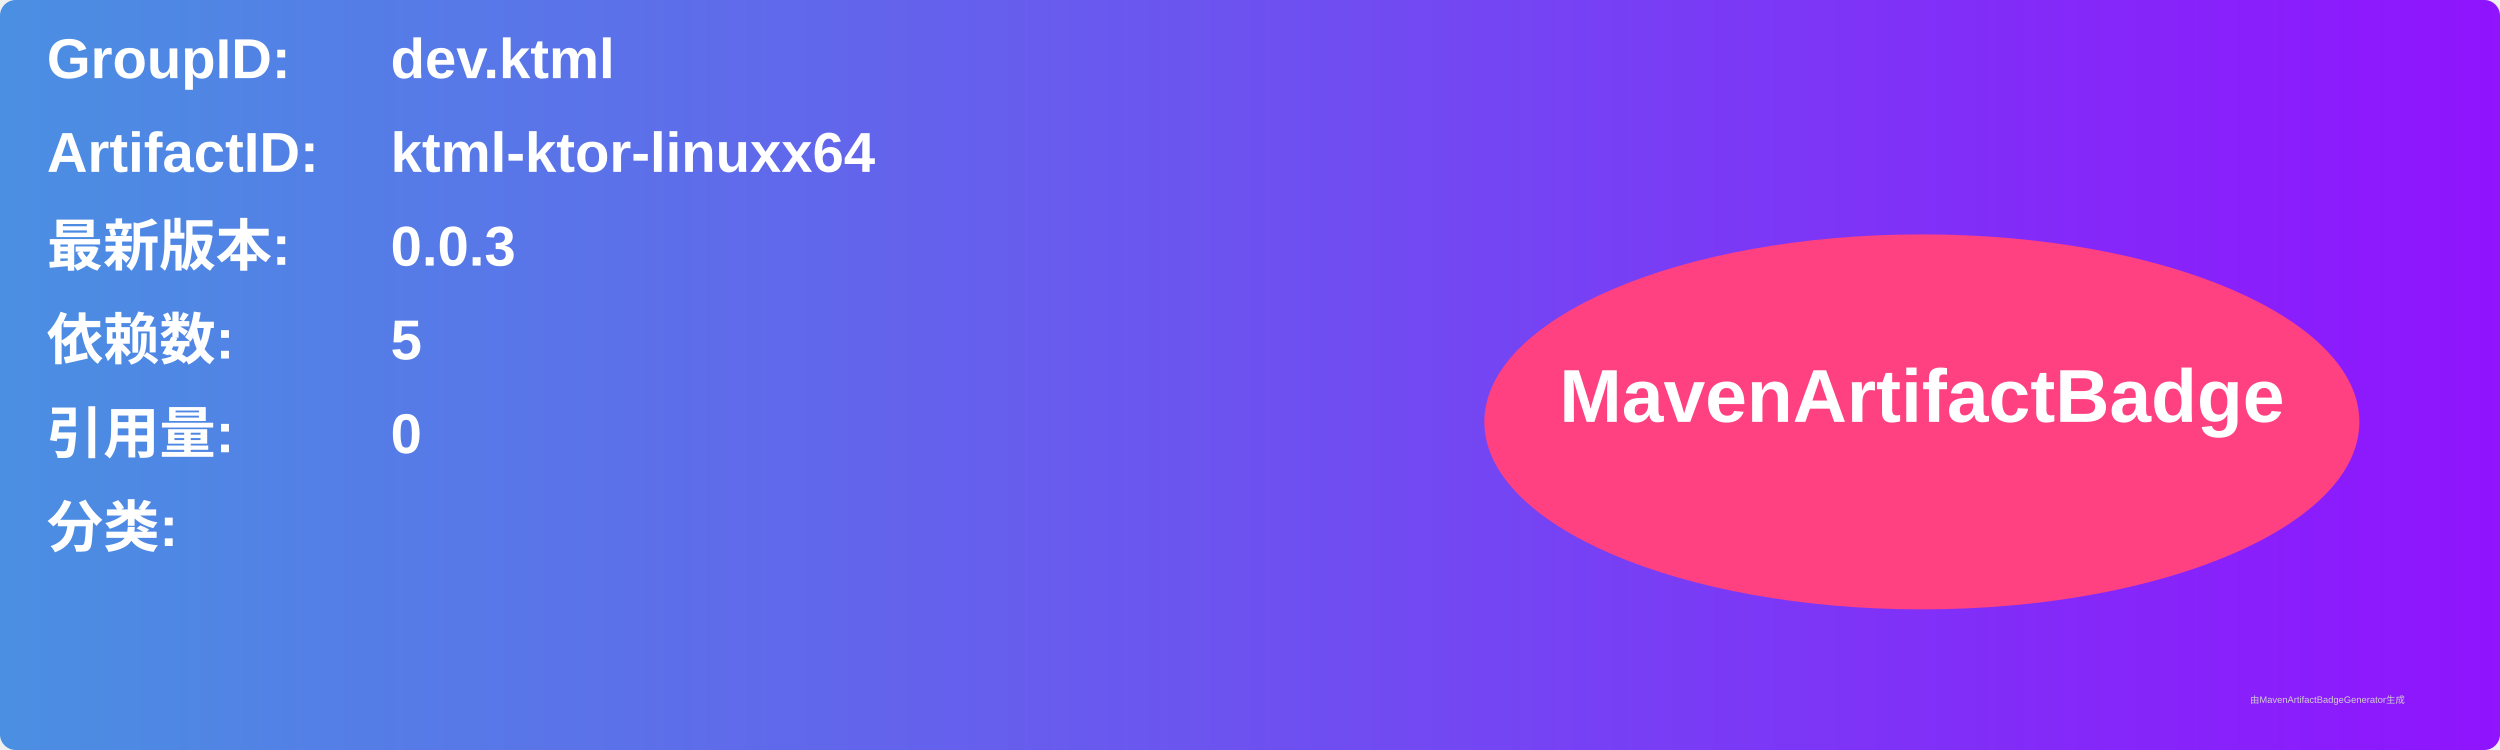
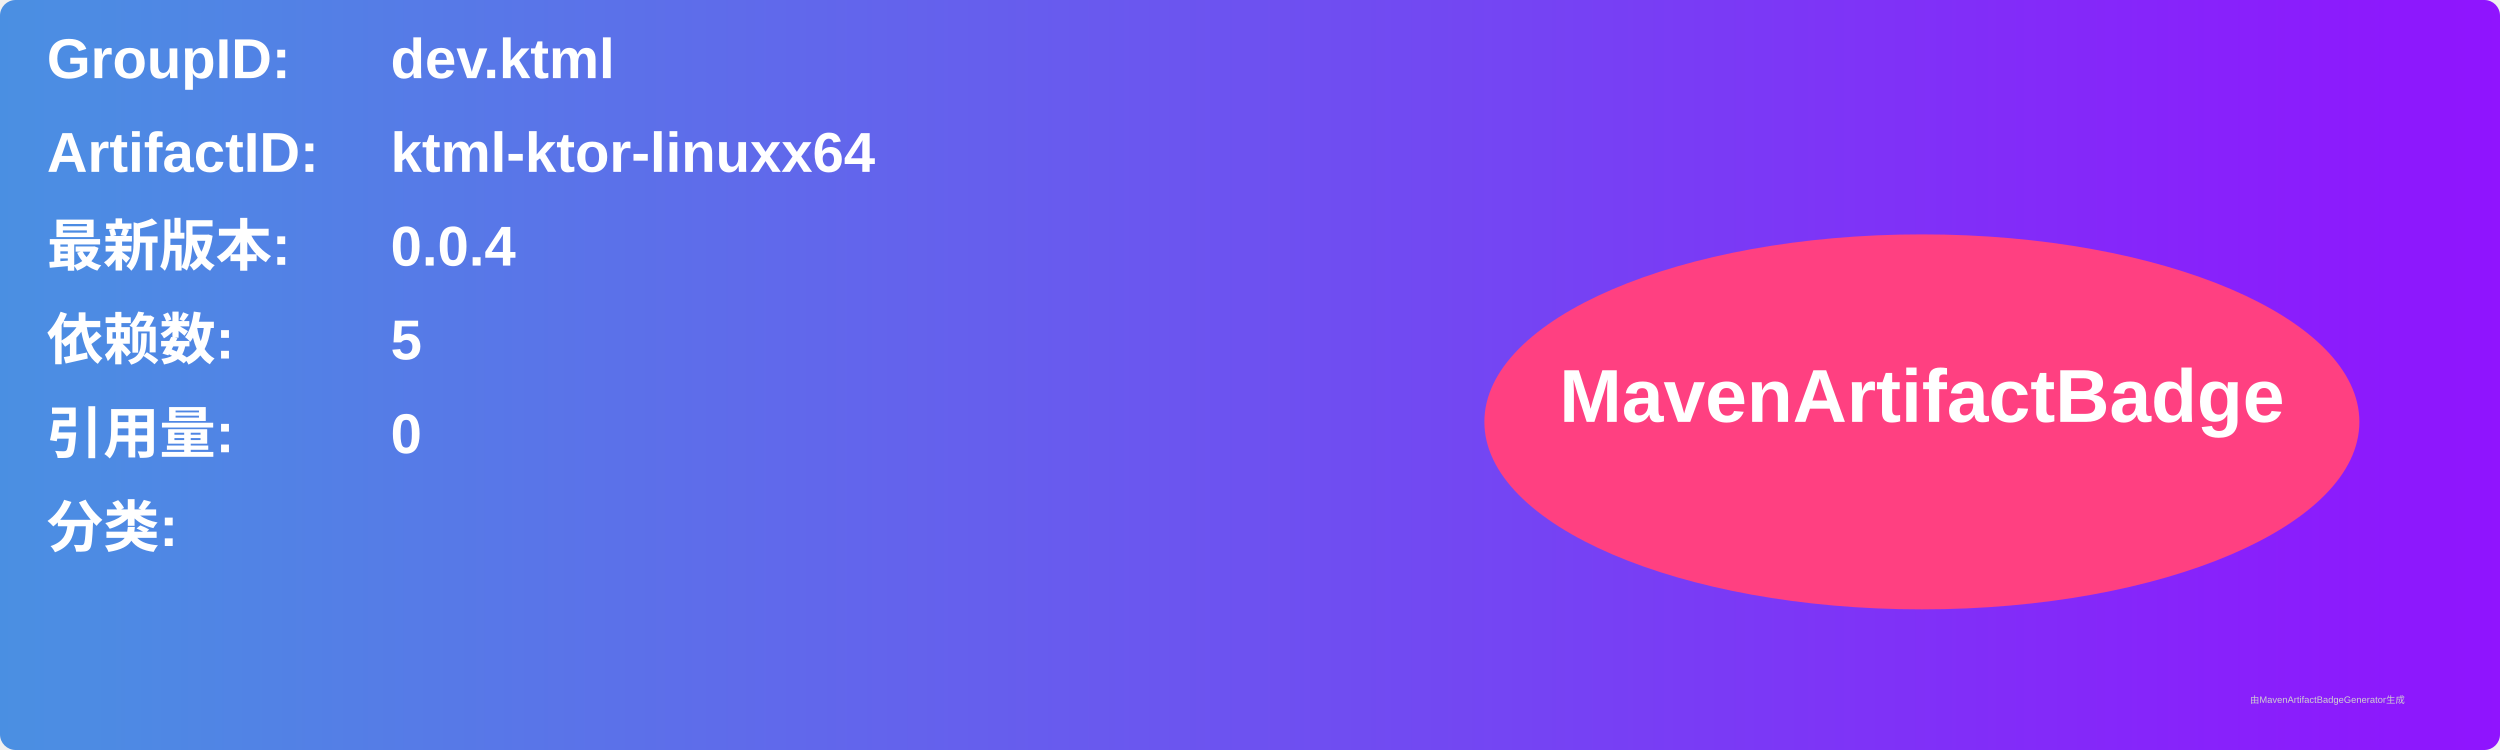
<svg xmlns="http://www.w3.org/2000/svg" width="800" height="240" viewBox="0 0 800 240">
  <linearGradient id="grad" x1="0%" y1="0%" x2="100%" y2="0%">
    <stop offset="0%" stop-color="#4a90e2" />
    <stop offset="100%" stop-color="#9013fe" />
  </linearGradient>
  <rect width="100%" height="100%" rx="5" ry="5" fill="url(#grad)" />
  <g transform="translate(15, 15)">
    <text x="0" y="10" font-family="Arial" font-size="18" fill="white" font-weight="bold" width="260">GroupID:</text>
    <text x="110" y="10" font-family="Arial" font-size="18" fill="white" font-weight="bold" width="460">dev.ktml</text>
    <text x="0" y="40" font-family="Arial" font-size="18" fill="white" font-weight="bold" width="260">ArtifactID:</text>
    <text x="110" y="40" font-family="Arial" font-size="18" fill="white" font-weight="bold" width="460">ktml-ktor-linuxx64</text>
    <text x="0" y="70" font-family="Arial" font-size="18" fill="white" font-weight="bold">最新版本:</text>
    <text x="110" y="70" font-family="Arial" font-size="18" fill="white" font-weight="bold">
-       <tspan font-weight="bold">0.0.3</tspan>
+       <tspan font-weight="bold">0.0.4</tspan>
    </text>
    <text x="0" y="100" font-family="Arial" font-size="18" fill="white" font-weight="bold">依赖数: </text>
    <text x="110" y="100" font-family="Arial" font-size="18" fill="white">
      <tspan font-weight="bold">5</tspan>
    </text>
    <text x="0" y="130" font-family="Arial" font-size="18" fill="white" font-weight="bold">引用量: </text>
    <text x="110" y="130" font-family="Arial" font-size="18" fill="white">
      <tspan font-weight="bold">0</tspan>
    </text>
    <text x="0" y="160" font-family="Arial" font-size="18" fill="white" font-weight="bold">分类:</text>
    <text x="10" y="190" font-family="Arial" font-size="10" fill="white">
      <tspan font-weight="bold" />
    </text>
    <ellipse cx="600" cy="120" rx="140" ry="60" fill="#ff4081" />
    <text x="600" y="120" text-anchor="middle" font-family="Arial" font-size="24" fill="white" font-weight="bold">MavenArtifactBadge</text>
  </g>
  <text x="720" y="225" font-family="Arial" font-size="3" fill="#d0d0d0">由MavenArtifactBadgeGenerator生成</text>
</svg>
